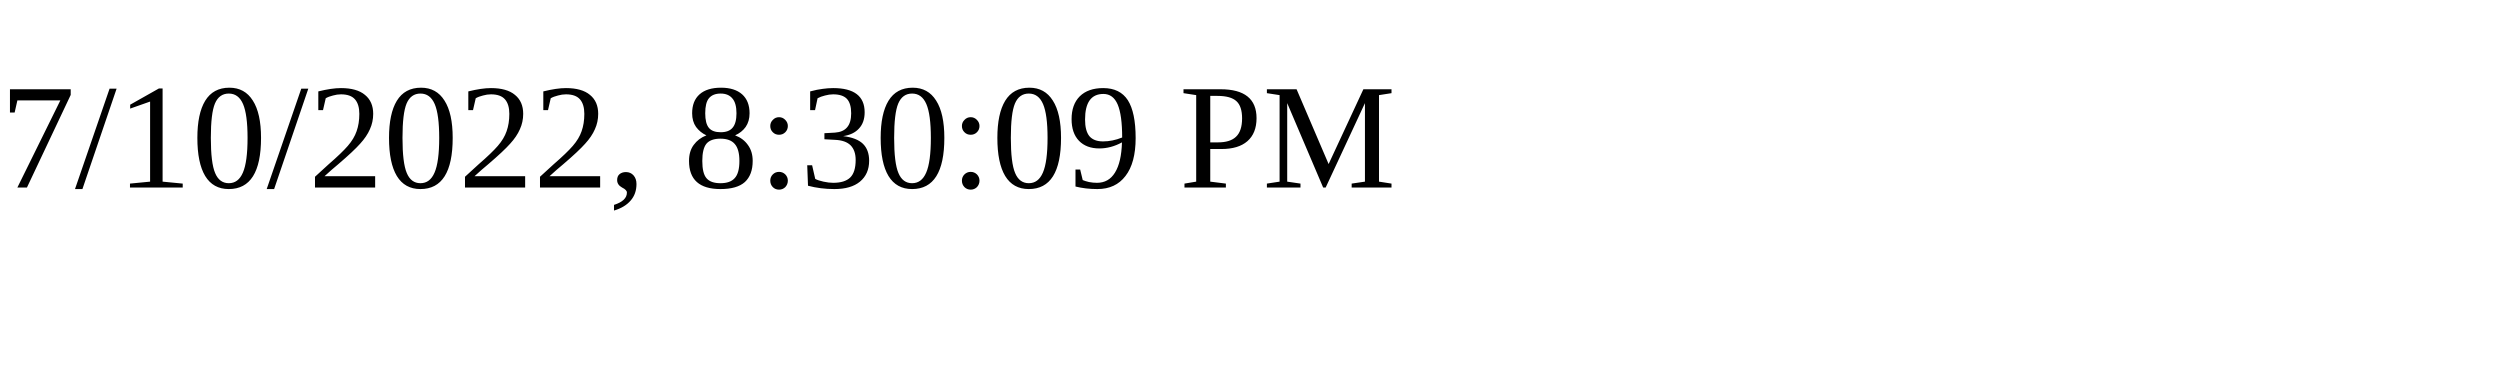
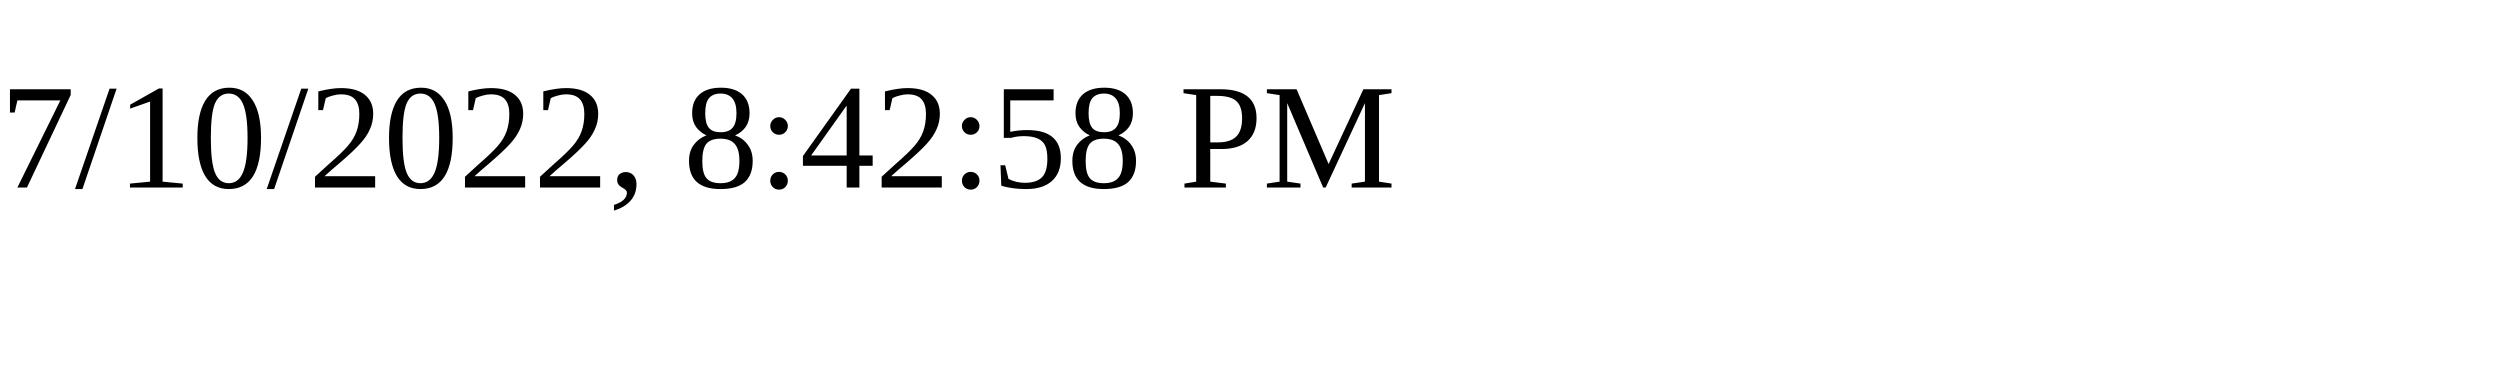
<svg xmlns="http://www.w3.org/2000/svg" height="30" width="200">
-   <text x="0" y="15">7/10/2022, 8:30:09 PM</text>
+   <text x="0" y="15">7/10/2022, 8:42:58 PM</text>
</svg>
